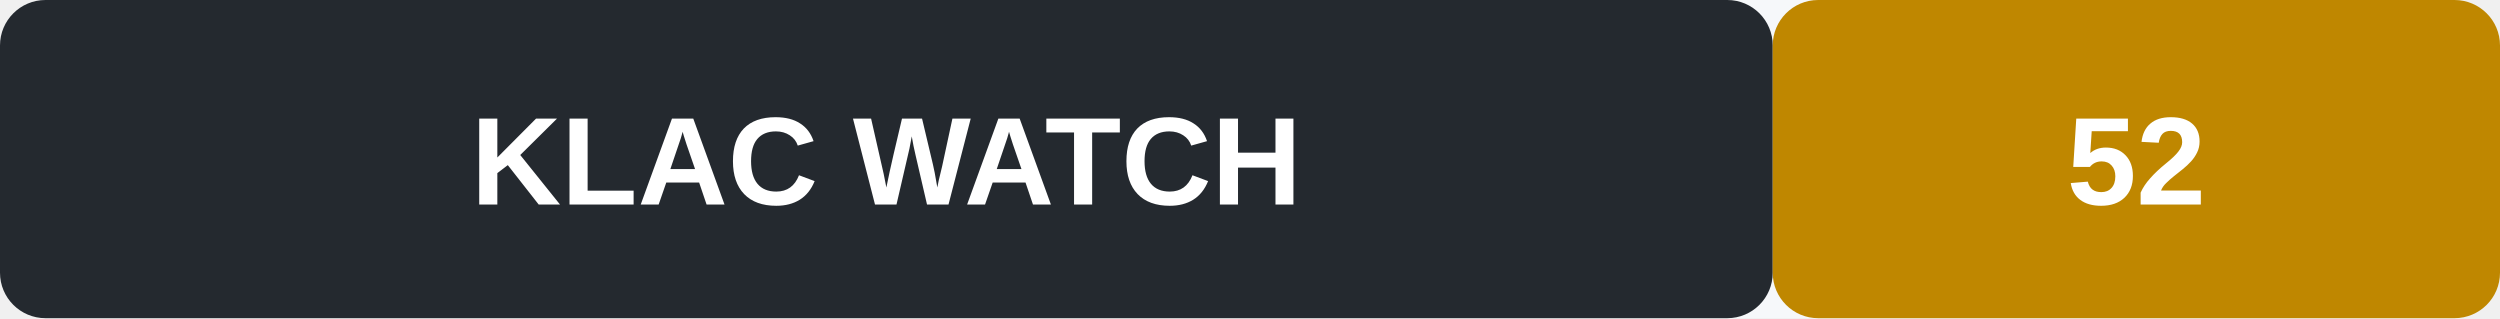
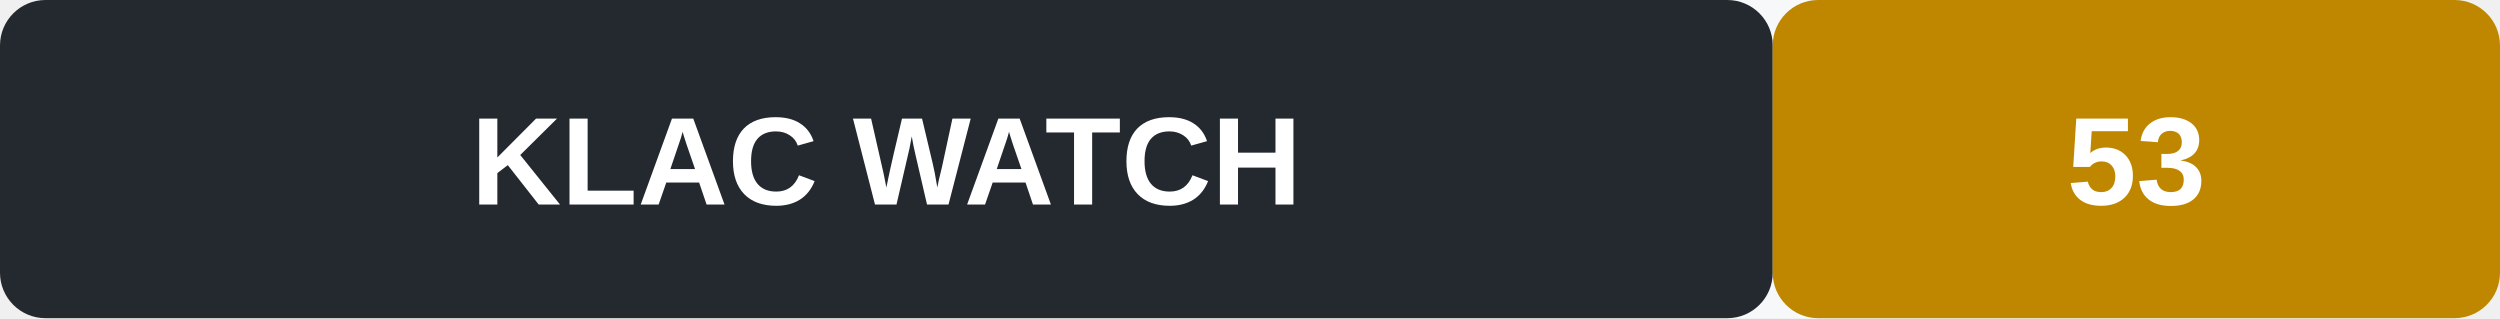
<svg xmlns="http://www.w3.org/2000/svg" width="220" height="28" role="img" aria-label="KLAC signal WATCH">
  <rect width="220" height="28" rx="4" fill="#f6f8fa" />
  <rect x="0" y="0" width="156" height="28" rx="4" fill="#24292f" />
  <rect x="156" y="0" width="64" height="28" rx="4" fill="#bf8700" />
  <text x="78" y="18" text-anchor="middle" font-family="Arial, sans-serif" font-size="11" font-weight="600" fill="#fff">KLAC  WATCH</text>
-   <text x="188" y="18" text-anchor="middle" font-family="Arial, sans-serif" font-size="11" font-weight="700" fill="#fff">52</text>
+   <text x="188" y="18" text-anchor="middle" font-family="Arial, sans-serif" font-size="11" font-weight="700" fill="#fff">53</text>
</svg>
